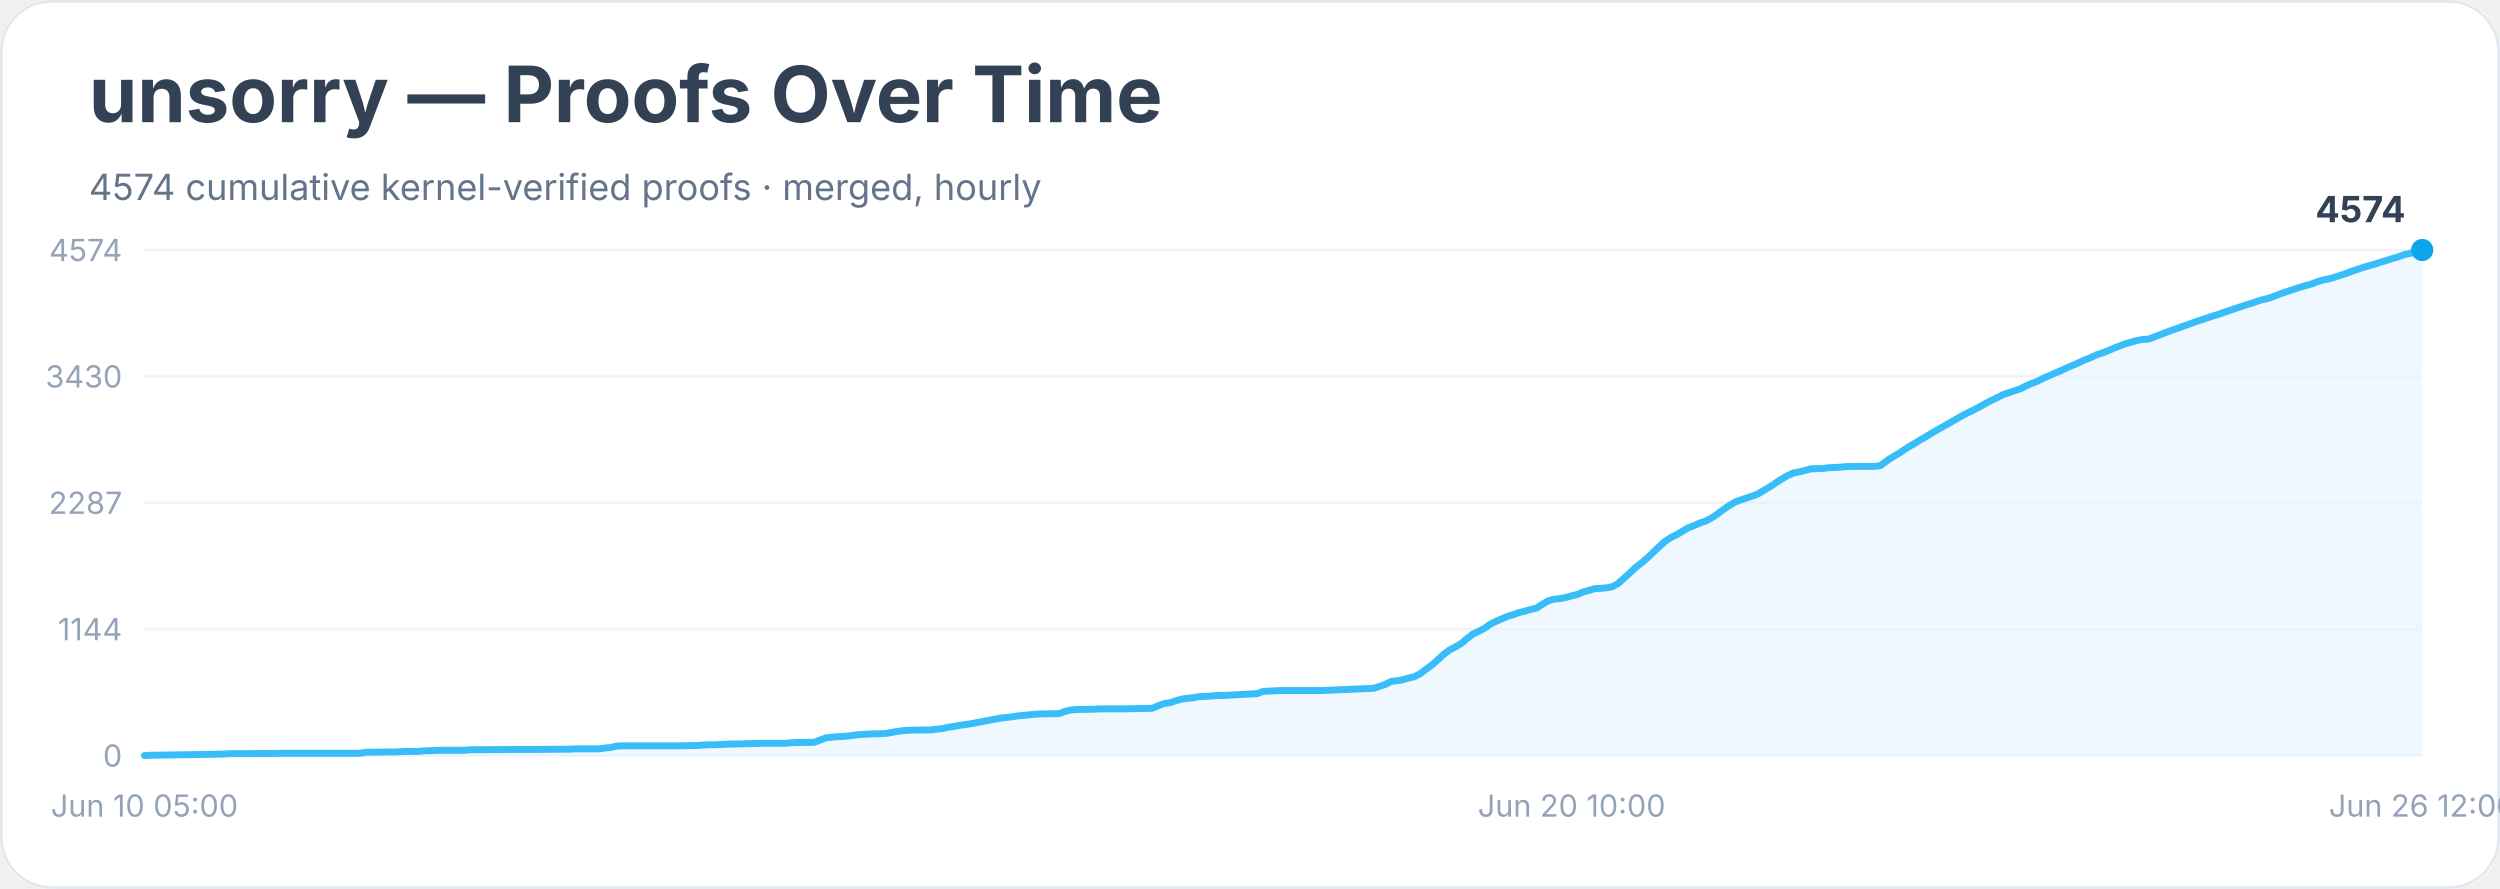
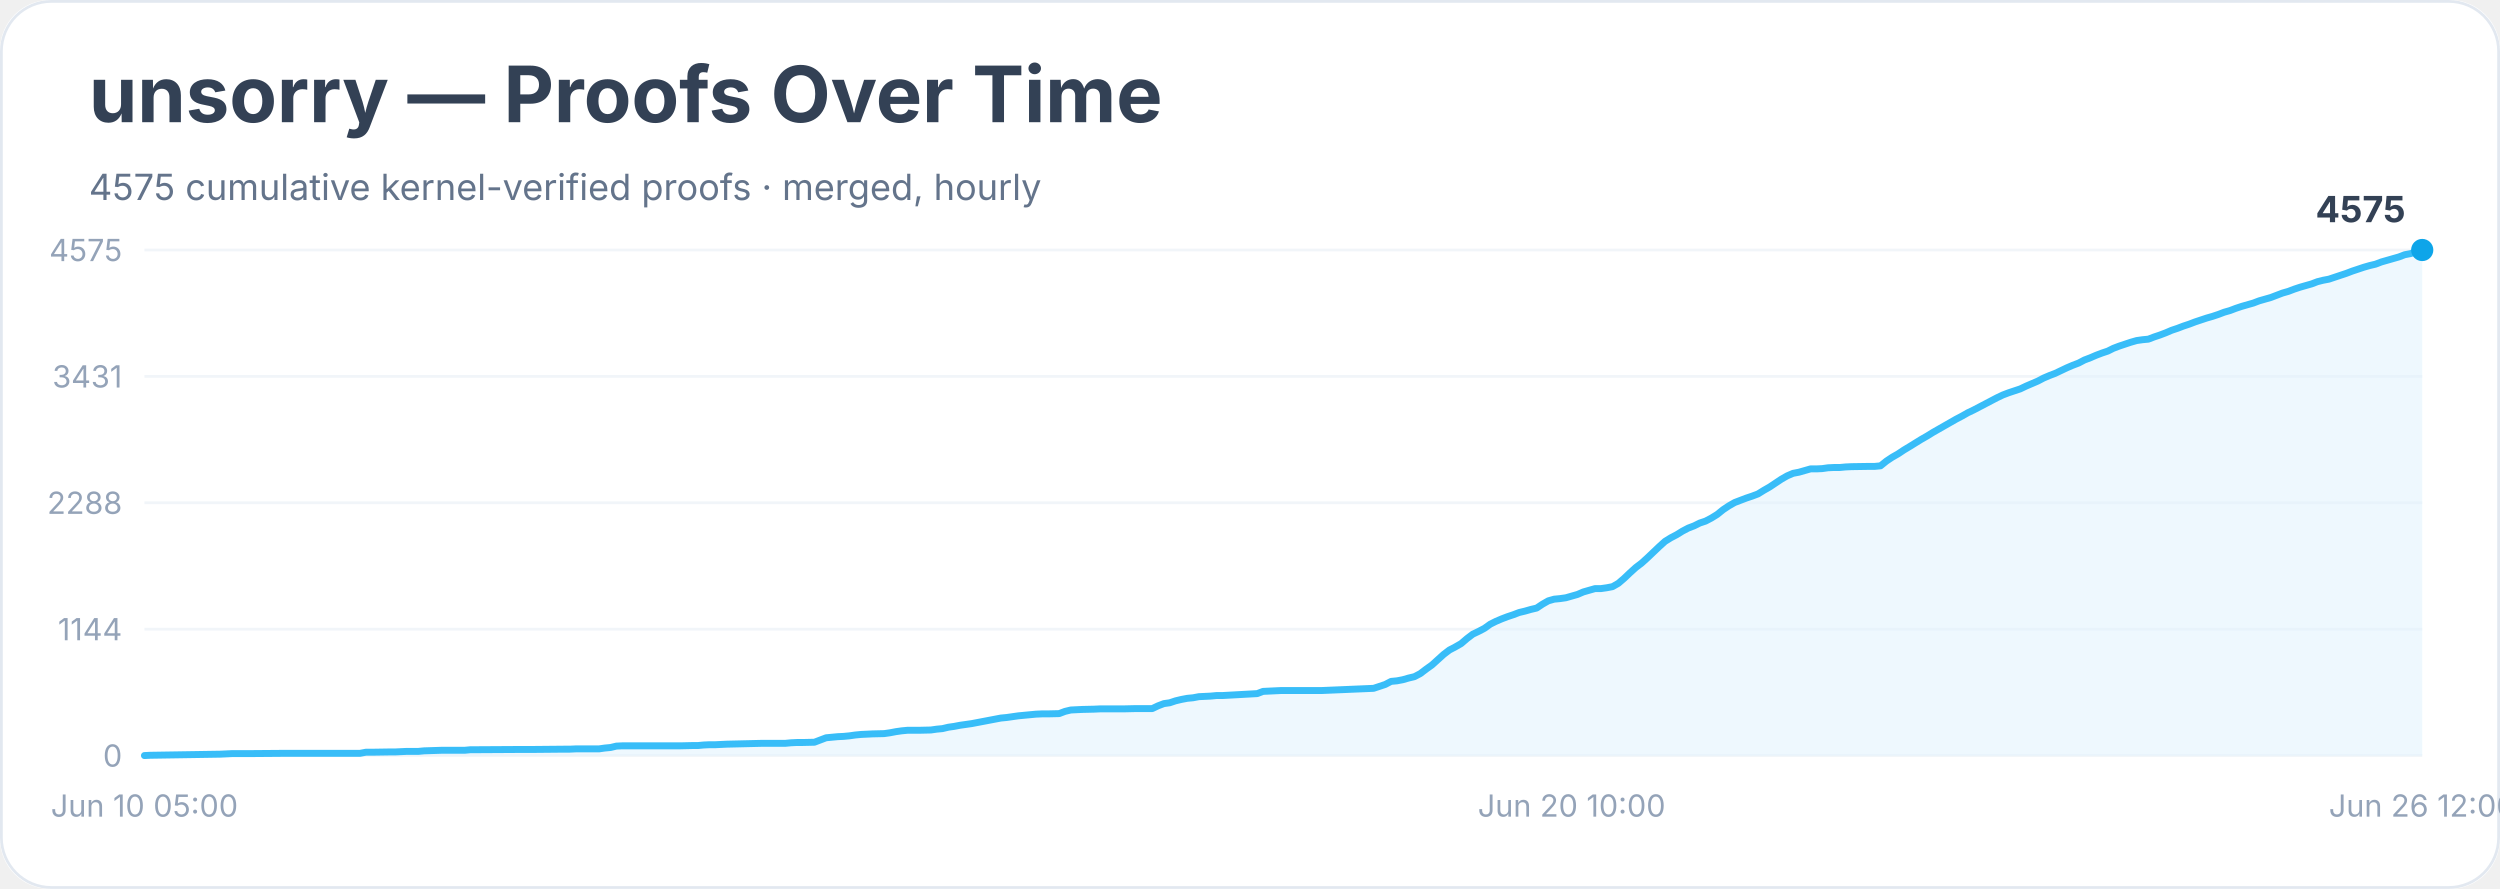
<svg xmlns="http://www.w3.org/2000/svg" width="900" height="320" viewBox="0 0 900 320" role="img" aria-labelledby="title desc">
  <rect width="900" height="100%" rx="18" fill="#ffffff" />
  <rect x="0.5" y="0.5" width="899" height="319" rx="18" fill="none" stroke="#e2e8f0" />
  <text x="32" y="44" font-family="Inter, system-ui, sans-serif" font-size="28" font-weight="700" fill="#334155">unsorry — Proofs Over Time</text>
-   <text x="32" y="72" font-family="Inter, system-ui, sans-serif" font-size="13" fill="#64748b">4574 cumulative kernel-verified proofs · merged, hourly</text>
+   <text x="32" y="72" font-family="Inter, system-ui, sans-serif" font-size="13" fill="#64748b">4575 cumulative kernel-verified proofs · merged, hourly</text>
  <line x1="52" y1="272.0" x2="872" y2="272.0" stroke="#f1f5f9" />
  <text x="44" y="276.0" text-anchor="end" font-family="Inter, system-ui, sans-serif" font-size="11" fill="#94a3b8">0</text>
  <line x1="52" y1="226.5" x2="872" y2="226.5" stroke="#f1f5f9" />
  <text x="44" y="230.5" text-anchor="end" font-family="Inter, system-ui, sans-serif" font-size="11" fill="#94a3b8">1144</text>
  <line x1="52" y1="181.0" x2="872" y2="181.0" stroke="#f1f5f9" />
-   <text x="44" y="185.0" text-anchor="end" font-family="Inter, system-ui, sans-serif" font-size="11" fill="#94a3b8">2287</text>
+   <text x="44" y="185.0" text-anchor="end" font-family="Inter, system-ui, sans-serif" font-size="11" fill="#94a3b8">2288</text>
  <line x1="52" y1="135.5" x2="872" y2="135.5" stroke="#f1f5f9" />
-   <text x="44" y="139.5" text-anchor="end" font-family="Inter, system-ui, sans-serif" font-size="11" fill="#94a3b8">3430</text>
+   <text x="44" y="139.5" text-anchor="end" font-family="Inter, system-ui, sans-serif" font-size="11" fill="#94a3b8">3431</text>
  <line x1="52" y1="90.0" x2="872" y2="90.0" stroke="#f1f5f9" />
-   <text x="44" y="94.0" text-anchor="end" font-family="Inter, system-ui, sans-serif" font-size="11" fill="#94a3b8">4574</text>
-   <polygon points="52.0,272.0 52.0,272.0 54.1,271.9 79.3,271.5 81.4,271.4 83.5,271.3 89.7,271.3 102.3,271.2 129.6,271.2 131.7,270.8 133.8,270.8 140.1,270.7 142.2,270.7 144.3,270.6 146.4,270.5 150.6,270.5 152.7,270.3 159.0,270.1 167.3,270.1 169.4,269.9 171.5,269.9 188.3,269.8 192.5,269.8 203.0,269.7 205.1,269.7 207.2,269.6 215.6,269.6 217.7,269.3 219.8,269.1 221.9,268.6 224.0,268.5 238.6,268.5 244.9,268.5 249.1,268.4 251.2,268.4 253.3,268.2 255.4,268.1 257.5,268.1 259.6,268.0 261.7,267.9 270.1,267.7 274.3,267.6 282.7,267.6 284.8,267.4 286.9,267.3 289.0,267.3 293.2,267.2 295.3,266.4 297.4,265.6 299.5,265.4 301.6,265.2 303.7,265.1 305.8,264.9 307.9,264.6 310.0,264.4 312.1,264.3 314.1,264.2 318.3,264.1 320.4,263.8 322.5,263.4 324.6,263.1 326.7,262.9 330.9,262.8 335.1,262.8 337.2,262.5 339.3,262.3 341.4,261.8 343.5,261.5 345.6,261.1 347.7,260.8 349.8,260.5 351.9,260.1 354.0,259.7 356.1,259.3 358.2,258.9 360.3,258.5 362.4,258.3 364.5,258.0 366.6,257.7 368.7,257.5 370.8,257.3 372.9,257.1 375.0,257.0 377.1,257.0 381.3,256.9 383.4,256.1 385.5,255.6 387.5,255.4 389.6,255.4 393.8,255.3 395.9,255.2 404.3,255.2 408.5,255.1 414.8,255.0 416.9,254.1 419.0,253.3 421.1,253.0 423.2,252.3 425.3,251.7 427.4,251.4 429.5,251.2 431.6,250.8 433.7,250.7 435.8,250.6 437.9,250.4 440.0,250.4 452.6,249.7 454.7,248.9 456.8,248.8 458.9,248.7 461.0,248.6 475.6,248.6 494.5,247.8 496.6,247.1 498.7,246.4 500.8,245.3 502.9,245.1 505.0,244.7 507.1,244.1 509.2,243.6 511.3,242.5 513.4,240.9 515.5,239.4 517.6,237.5 519.7,235.6 521.8,234.0 523.9,232.9 526.0,231.7 528.1,229.9 530.2,228.3 532.3,227.3 534.4,226.2 536.5,224.7 538.5,223.7 540.6,222.8 542.7,221.9 544.8,221.3 546.9,220.5 549.0,220.0 551.1,219.4 553.2,218.9 555.3,217.5 557.4,216.3 559.5,215.7 561.6,215.5 563.7,215.1 565.8,214.5 567.9,214.0 570.0,213.1 572.1,212.5 574.2,211.9 576.3,211.8 578.4,211.6 580.5,211.2 582.6,210.0 584.7,208.1 586.8,206.2 588.9,204.2 591.0,202.6 593.1,200.8 595.2,198.8 597.3,196.8 599.4,194.9 601.5,193.5 603.6,192.5 605.7,191.2 607.8,190.0 609.9,189.2 611.9,188.3 614.0,187.6 616.1,186.5 618.2,185.1 620.3,183.5 622.4,182.1 624.5,180.8 626.6,180.0 628.7,179.3 630.8,178.6 632.9,177.8 635.0,176.5 637.1,175.3 639.2,173.9 641.3,172.5 643.4,171.3 645.5,170.3 647.6,169.9 649.7,169.4 651.8,168.8 653.9,168.7 656.0,168.7 658.1,168.4 660.2,168.3 662.3,168.2 664.4,168.0 666.5,167.9 672.8,167.9 674.9,167.9 677.0,167.6 679.1,166.0 681.2,164.6 683.3,163.4 685.4,162.0 687.4,160.7 689.5,159.5 691.6,158.2 693.7,157.0 695.8,155.7 697.9,154.5 700.0,153.3 702.1,152.1 704.2,150.9 706.3,149.7 708.4,148.6 710.5,147.6 712.6,146.5 714.7,145.3 716.8,144.2 718.9,143.2 721.0,142.1 723.1,141.4 725.2,140.7 727.3,140.0 729.4,138.9 731.5,138.0 733.6,137.2 735.7,136.1 737.8,135.2 739.9,134.3 742.0,133.4 744.1,132.4 746.2,131.5 748.3,130.6 750.4,129.6 752.5,128.8 754.6,127.8 756.7,127.1 758.8,126.3 760.8,125.4 762.9,124.6 765.0,123.8 767.1,123.2 769.2,122.6 771.3,122.2 773.4,122.1 775.5,121.3 777.6,120.5 779.7,119.7 781.8,118.9 783.9,118.2 786.0,117.4 788.1,116.7 790.2,115.9 792.3,115.2 794.4,114.5 796.5,113.8 798.6,113.2 800.7,112.4 802.8,111.7 804.9,111.0 807.0,110.3 809.1,109.6 811.2,109.0 813.3,108.2 815.4,107.7 817.5,107.1 819.6,106.3 821.7,105.5 823.8,104.8 825.9,104.1 828.0,103.4 830.1,102.8 832.2,102.2 834.3,101.4 836.3,100.8 838.4,100.4 840.5,99.8 842.6,99.1 844.7,98.4 846.8,97.6 848.9,96.9 851.0,96.2 853.1,95.6 855.2,95.0 857.3,94.3 859.4,93.7 861.5,93.0 863.6,92.4 865.7,91.6 867.8,91.2 869.9,90.5 872.0,90.0 872.0,272.0" fill="#e0f2fe" opacity="0.55" />
-   <polyline points="52.0,272.0 54.1,271.9 79.3,271.5 81.4,271.4 83.5,271.3 89.7,271.3 102.3,271.2 129.6,271.2 131.7,270.8 133.8,270.8 140.1,270.7 142.2,270.7 144.3,270.6 146.4,270.5 150.6,270.5 152.7,270.3 159.0,270.1 167.3,270.1 169.4,269.9 171.5,269.9 188.3,269.8 192.5,269.8 203.0,269.7 205.1,269.7 207.2,269.6 215.6,269.6 217.7,269.3 219.8,269.1 221.9,268.6 224.0,268.5 238.6,268.5 244.9,268.5 249.1,268.4 251.2,268.4 253.3,268.2 255.4,268.1 257.5,268.1 259.6,268.0 261.7,267.9 270.1,267.7 274.3,267.6 282.7,267.6 284.8,267.4 286.9,267.3 289.0,267.3 293.2,267.2 295.3,266.4 297.4,265.6 299.5,265.4 301.6,265.2 303.7,265.1 305.8,264.9 307.9,264.6 310.0,264.4 312.1,264.3 314.1,264.2 318.3,264.1 320.4,263.8 322.5,263.4 324.6,263.1 326.7,262.9 330.9,262.8 335.1,262.8 337.2,262.5 339.3,262.3 341.4,261.8 343.5,261.5 345.6,261.1 347.7,260.8 349.8,260.5 351.9,260.1 354.0,259.7 356.1,259.3 358.2,258.9 360.3,258.5 362.4,258.3 364.5,258.0 366.6,257.7 368.7,257.5 370.8,257.3 372.9,257.1 375.0,257.0 377.1,257.0 381.3,256.9 383.4,256.1 385.5,255.6 387.5,255.4 389.6,255.4 393.8,255.3 395.9,255.2 404.3,255.2 408.5,255.1 414.8,255.0 416.9,254.1 419.0,253.3 421.1,253.0 423.2,252.3 425.3,251.7 427.4,251.4 429.5,251.2 431.6,250.8 433.7,250.7 435.8,250.6 437.9,250.4 440.0,250.4 452.6,249.7 454.7,248.9 456.8,248.8 458.9,248.7 461.0,248.6 475.6,248.6 494.5,247.8 496.6,247.1 498.7,246.4 500.8,245.3 502.9,245.1 505.0,244.7 507.1,244.1 509.2,243.6 511.3,242.5 513.4,240.9 515.5,239.4 517.6,237.5 519.7,235.6 521.8,234.0 523.9,232.9 526.0,231.7 528.1,229.9 530.2,228.3 532.3,227.3 534.4,226.2 536.5,224.7 538.5,223.7 540.6,222.8 542.7,221.9 544.8,221.3 546.9,220.5 549.0,220.0 551.1,219.4 553.2,218.9 555.3,217.5 557.4,216.3 559.5,215.7 561.6,215.5 563.7,215.1 565.8,214.5 567.9,214.0 570.0,213.1 572.1,212.5 574.2,211.9 576.3,211.8 578.4,211.6 580.5,211.2 582.6,210.0 584.7,208.1 586.8,206.2 588.9,204.2 591.0,202.6 593.1,200.8 595.2,198.8 597.3,196.8 599.4,194.9 601.5,193.5 603.6,192.5 605.7,191.2 607.8,190.0 609.9,189.2 611.9,188.3 614.0,187.6 616.1,186.5 618.2,185.1 620.3,183.5 622.4,182.1 624.5,180.8 626.6,180.0 628.7,179.3 630.8,178.6 632.9,177.8 635.0,176.5 637.1,175.3 639.2,173.9 641.3,172.5 643.4,171.3 645.5,170.3 647.6,169.9 649.7,169.4 651.8,168.8 653.9,168.7 656.0,168.7 658.1,168.4 660.2,168.3 662.3,168.2 664.4,168.0 666.5,167.9 672.8,167.9 674.9,167.9 677.0,167.6 679.1,166.0 681.2,164.6 683.3,163.4 685.4,162.0 687.4,160.7 689.5,159.5 691.6,158.2 693.7,157.0 695.8,155.7 697.9,154.5 700.0,153.3 702.1,152.1 704.2,150.9 706.3,149.7 708.4,148.6 710.5,147.6 712.6,146.5 714.7,145.3 716.8,144.2 718.9,143.2 721.0,142.1 723.1,141.4 725.2,140.7 727.3,140.0 729.4,138.9 731.5,138.0 733.6,137.2 735.7,136.1 737.8,135.2 739.9,134.3 742.0,133.4 744.1,132.4 746.2,131.5 748.3,130.6 750.4,129.6 752.5,128.8 754.6,127.8 756.7,127.1 758.8,126.3 760.8,125.4 762.9,124.6 765.0,123.8 767.1,123.2 769.2,122.6 771.3,122.2 773.4,122.1 775.5,121.3 777.6,120.5 779.7,119.7 781.8,118.9 783.9,118.2 786.0,117.4 788.1,116.7 790.2,115.9 792.3,115.2 794.4,114.5 796.5,113.8 798.6,113.2 800.7,112.4 802.8,111.7 804.9,111.0 807.0,110.3 809.1,109.6 811.2,109.0 813.3,108.2 815.4,107.7 817.5,107.1 819.6,106.3 821.7,105.5 823.8,104.8 825.9,104.1 828.0,103.4 830.1,102.8 832.2,102.2 834.3,101.4 836.3,100.8 838.4,100.4 840.5,99.8 842.6,99.1 844.7,98.4 846.8,97.6 848.9,96.9 851.0,96.2 853.1,95.6 855.2,95.0 857.3,94.3 859.4,93.7 861.5,93.0 863.6,92.4 865.7,91.6 867.8,91.2 869.9,90.5 872.0,90.0" fill="none" stroke="#38bdf8" stroke-width="2.5" stroke-linejoin="round" stroke-linecap="round" />
+   <text x="44" y="94.0" text-anchor="end" font-family="Inter, system-ui, sans-serif" font-size="11" fill="#94a3b8">4575</text>
+   <polygon points="52.0,272.0 52.0,272.0 54.1,271.9 79.3,271.5 81.4,271.4 83.5,271.3 89.7,271.3 102.3,271.2 129.6,271.2 131.7,270.8 133.8,270.8 140.1,270.7 142.2,270.7 144.3,270.6 146.4,270.5 150.6,270.5 152.7,270.3 159.0,270.1 167.3,270.1 169.4,269.9 171.5,269.9 188.3,269.8 192.5,269.8 203.0,269.7 205.1,269.7 207.2,269.6 215.6,269.6 217.7,269.3 219.8,269.1 221.9,268.6 224.0,268.5 238.6,268.5 244.9,268.5 249.1,268.4 251.2,268.4 253.3,268.2 255.4,268.1 257.5,268.1 259.6,268.0 261.7,267.9 270.1,267.7 274.3,267.6 282.7,267.6 284.8,267.4 286.9,267.3 289.0,267.3 293.2,267.2 295.3,266.4 297.4,265.6 299.5,265.4 301.6,265.2 303.7,265.1 305.8,264.9 307.9,264.6 310.0,264.4 312.1,264.3 314.1,264.2 318.3,264.1 320.4,263.8 322.5,263.4 324.6,263.1 326.7,262.9 330.9,262.9 335.1,262.8 337.2,262.5 339.3,262.3 341.4,261.8 343.5,261.5 345.6,261.1 347.7,260.8 349.8,260.5 351.9,260.1 354.0,259.7 356.1,259.3 358.2,258.9 360.3,258.5 362.4,258.3 364.5,258.0 366.6,257.7 368.7,257.5 370.8,257.3 372.9,257.1 375.0,257.0 377.1,257.0 381.3,256.9 383.4,256.1 385.5,255.6 387.5,255.5 389.6,255.4 393.8,255.3 395.9,255.2 404.3,255.2 408.5,255.1 414.8,255.1 416.9,254.1 419.0,253.3 421.1,253.0 423.2,252.3 425.3,251.8 427.4,251.4 429.5,251.2 431.6,250.8 433.7,250.7 435.8,250.6 437.9,250.4 440.0,250.4 452.6,249.7 454.7,248.9 456.8,248.8 458.9,248.7 461.0,248.6 475.6,248.6 494.5,247.8 496.6,247.1 498.7,246.4 500.8,245.3 502.9,245.1 505.0,244.7 507.1,244.1 509.2,243.6 511.3,242.5 513.4,240.9 515.5,239.4 517.6,237.5 519.7,235.6 521.8,234.0 523.9,232.9 526.0,231.7 528.1,229.9 530.2,228.3 532.3,227.3 534.4,226.2 536.5,224.7 538.5,223.7 540.6,222.8 542.7,222.0 544.8,221.3 546.9,220.5 549.0,220.0 551.1,219.4 553.2,218.9 555.3,217.5 557.4,216.3 559.5,215.7 561.6,215.5 563.7,215.2 565.8,214.6 567.9,214.0 570.0,213.1 572.1,212.5 574.2,211.9 576.3,211.9 578.4,211.6 580.5,211.2 582.6,210.0 584.7,208.2 586.8,206.2 588.9,204.3 591.0,202.7 593.1,200.8 595.2,198.8 597.3,196.8 599.4,194.9 601.5,193.6 603.6,192.5 605.7,191.2 607.8,190.1 609.9,189.3 611.9,188.3 614.0,187.6 616.1,186.5 618.2,185.2 620.3,183.5 622.4,182.1 624.5,180.9 626.6,180.1 628.7,179.3 630.8,178.6 632.9,177.8 635.0,176.5 637.1,175.3 639.2,173.9 641.3,172.5 643.4,171.3 645.5,170.4 647.6,170.0 649.7,169.4 651.8,168.8 653.9,168.8 656.0,168.7 658.1,168.4 660.2,168.3 662.3,168.3 664.4,168.1 666.5,168.0 672.8,167.9 674.9,167.9 677.0,167.7 679.1,166.0 681.2,164.6 683.3,163.4 685.4,162.0 687.4,160.8 689.5,159.5 691.6,158.2 693.7,157.0 695.8,155.7 697.9,154.5 700.0,153.3 702.1,152.1 704.2,150.9 706.3,149.8 708.4,148.6 710.5,147.6 712.6,146.5 714.7,145.4 716.8,144.3 718.9,143.2 721.0,142.2 723.1,141.4 725.2,140.7 727.3,140.0 729.4,139.0 731.5,138.1 733.6,137.2 735.7,136.1 737.8,135.2 739.9,134.4 742.0,133.4 744.1,132.4 746.2,131.5 748.3,130.7 750.4,129.6 752.5,128.8 754.6,127.9 756.7,127.1 758.8,126.4 760.8,125.4 762.9,124.6 765.0,123.9 767.1,123.2 769.2,122.6 771.3,122.3 773.4,122.1 775.5,121.3 777.6,120.6 779.7,119.8 781.8,118.9 783.9,118.2 786.0,117.4 788.1,116.7 790.2,115.9 792.3,115.2 794.4,114.5 796.5,113.9 798.6,113.2 800.7,112.4 802.8,111.8 804.9,111.0 807.0,110.3 809.1,109.7 811.2,109.1 813.3,108.3 815.4,107.7 817.5,107.1 819.6,106.3 821.7,105.5 823.8,104.9 825.9,104.1 828.0,103.4 830.1,102.8 832.2,102.2 834.3,101.4 836.3,100.9 838.4,100.5 840.5,99.8 842.6,99.1 844.7,98.4 846.8,97.6 848.9,96.9 851.0,96.2 853.1,95.6 855.2,95.1 857.3,94.3 859.4,93.7 861.5,93.1 863.6,92.5 865.7,91.7 867.8,91.3 869.9,90.6 872.0,90.0 872.0,272.0" fill="#e0f2fe" opacity="0.55" />
+   <polyline points="52.0,272.0 54.1,271.9 79.3,271.5 81.4,271.4 83.5,271.3 89.7,271.3 102.3,271.2 129.6,271.2 131.7,270.8 133.8,270.8 140.1,270.7 142.2,270.7 144.3,270.6 146.4,270.5 150.6,270.5 152.7,270.3 159.0,270.1 167.3,270.1 169.4,269.9 171.5,269.9 188.3,269.8 192.5,269.8 203.0,269.7 205.1,269.7 207.2,269.6 215.6,269.6 217.7,269.3 219.8,269.1 221.9,268.6 224.0,268.5 238.6,268.5 244.9,268.5 249.1,268.4 251.2,268.4 253.3,268.2 255.4,268.1 257.5,268.1 259.6,268.0 261.7,267.9 270.1,267.7 274.3,267.6 282.7,267.6 284.8,267.4 286.9,267.3 289.0,267.3 293.2,267.2 295.3,266.4 297.4,265.6 299.5,265.4 301.6,265.2 303.7,265.1 305.8,264.9 307.9,264.6 310.0,264.4 312.1,264.3 314.1,264.2 318.3,264.1 320.4,263.8 322.5,263.4 324.6,263.1 326.7,262.9 330.9,262.9 335.1,262.8 337.2,262.5 339.3,262.3 341.4,261.8 343.5,261.5 345.6,261.1 347.7,260.8 349.8,260.5 351.9,260.1 354.0,259.7 356.1,259.3 358.2,258.9 360.3,258.5 362.4,258.3 364.5,258.0 366.6,257.7 368.7,257.5 370.8,257.3 372.9,257.1 375.0,257.0 377.1,257.0 381.3,256.9 383.4,256.1 385.5,255.6 387.5,255.5 389.6,255.4 393.8,255.3 395.9,255.2 404.3,255.2 408.5,255.1 414.8,255.1 416.9,254.1 419.0,253.3 421.1,253.0 423.2,252.3 425.3,251.8 427.4,251.4 429.5,251.2 431.6,250.8 433.7,250.7 435.8,250.6 437.9,250.4 440.0,250.4 452.6,249.7 454.7,248.9 456.8,248.8 458.9,248.7 461.0,248.6 475.6,248.6 494.5,247.8 496.6,247.1 498.7,246.4 500.8,245.3 502.9,245.1 505.0,244.7 507.1,244.1 509.2,243.6 511.3,242.5 513.4,240.9 515.5,239.4 517.6,237.5 519.7,235.6 521.8,234.0 523.9,232.9 526.0,231.7 528.1,229.9 530.2,228.3 532.3,227.3 534.4,226.2 536.5,224.7 538.5,223.7 540.6,222.8 542.7,222.0 544.8,221.3 546.9,220.5 549.0,220.0 551.1,219.4 553.2,218.9 555.3,217.5 557.4,216.3 559.5,215.7 561.6,215.5 563.7,215.2 565.8,214.6 567.9,214.0 570.0,213.1 572.1,212.5 574.2,211.9 576.3,211.9 578.4,211.6 580.5,211.2 582.6,210.0 584.7,208.2 586.8,206.2 588.9,204.3 591.0,202.7 593.1,200.8 595.2,198.8 597.3,196.8 599.4,194.9 601.5,193.6 603.6,192.5 605.7,191.2 607.8,190.1 609.9,189.3 611.9,188.3 614.0,187.6 616.1,186.5 618.2,185.2 620.3,183.5 622.4,182.1 624.5,180.9 626.6,180.1 628.7,179.3 630.8,178.6 632.9,177.8 635.0,176.5 637.1,175.3 639.2,173.9 641.3,172.5 643.4,171.3 645.5,170.4 647.6,170.0 649.7,169.4 651.8,168.8 653.9,168.8 656.0,168.7 658.1,168.4 660.2,168.3 662.3,168.3 664.4,168.1 666.5,168.0 672.8,167.9 674.9,167.9 677.0,167.7 679.1,166.0 681.2,164.6 683.3,163.4 685.4,162.0 687.4,160.8 689.5,159.5 691.6,158.2 693.7,157.0 695.8,155.7 697.9,154.5 700.0,153.3 702.1,152.1 704.2,150.9 706.3,149.8 708.4,148.6 710.5,147.6 712.6,146.5 714.7,145.4 716.8,144.3 718.9,143.2 721.0,142.2 723.1,141.4 725.2,140.7 727.3,140.0 729.4,139.0 731.5,138.1 733.6,137.2 735.7,136.1 737.8,135.2 739.9,134.4 742.0,133.4 744.1,132.4 746.2,131.5 748.3,130.7 750.4,129.6 752.5,128.8 754.6,127.9 756.7,127.1 758.8,126.4 760.8,125.4 762.9,124.6 765.0,123.9 767.1,123.2 769.2,122.6 771.3,122.3 773.4,122.1 775.5,121.3 777.6,120.6 779.7,119.8 781.8,118.9 783.9,118.2 786.0,117.4 788.1,116.7 790.2,115.9 792.3,115.2 794.4,114.5 796.5,113.9 798.6,113.2 800.7,112.4 802.8,111.8 804.9,111.0 807.0,110.3 809.1,109.7 811.2,109.1 813.3,108.3 815.4,107.7 817.5,107.1 819.6,106.3 821.7,105.5 823.8,104.9 825.9,104.1 828.0,103.4 830.1,102.8 832.2,102.2 834.3,101.4 836.3,100.9 838.4,100.5 840.5,99.8 842.6,99.1 844.7,98.4 846.8,97.6 848.9,96.9 851.0,96.2 853.1,95.6 855.2,95.1 857.3,94.3 859.4,93.7 861.5,93.1 863.6,92.5 865.7,91.7 867.8,91.3 869.9,90.6 872.0,90.0" fill="none" stroke="#38bdf8" stroke-width="2.5" stroke-linejoin="round" stroke-linecap="round" />
  <circle cx="872.0" cy="90.0" r="4" fill="#0ea5e9" />
-   <text x="866.0" y="80.0" text-anchor="end" font-family="Inter, system-ui, sans-serif" font-size="13" font-weight="700" fill="#334155">4574</text>
+   <text x="866.0" y="80.0" text-anchor="end" font-family="Inter, system-ui, sans-serif" font-size="13" font-weight="700" fill="#334155">4575</text>
  <text x="52.0" y="294" text-anchor="middle" font-family="Inter, system-ui, sans-serif" font-size="11" fill="#94a3b8">Jun 10 05:00</text>
  <text x="565.8" y="294" text-anchor="middle" font-family="Inter, system-ui, sans-serif" font-size="11" fill="#94a3b8">Jun 20 10:00</text>
  <text x="872.0" y="294" text-anchor="middle" font-family="Inter, system-ui, sans-serif" font-size="11" fill="#94a3b8">Jun 26 12:00</text>
</svg>
